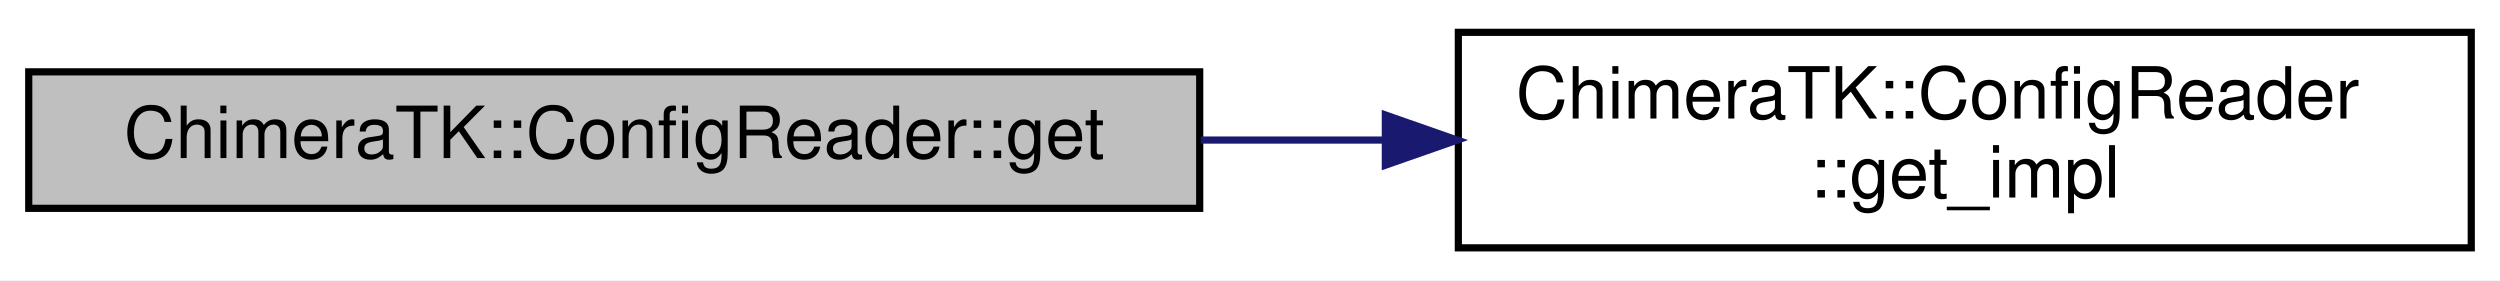
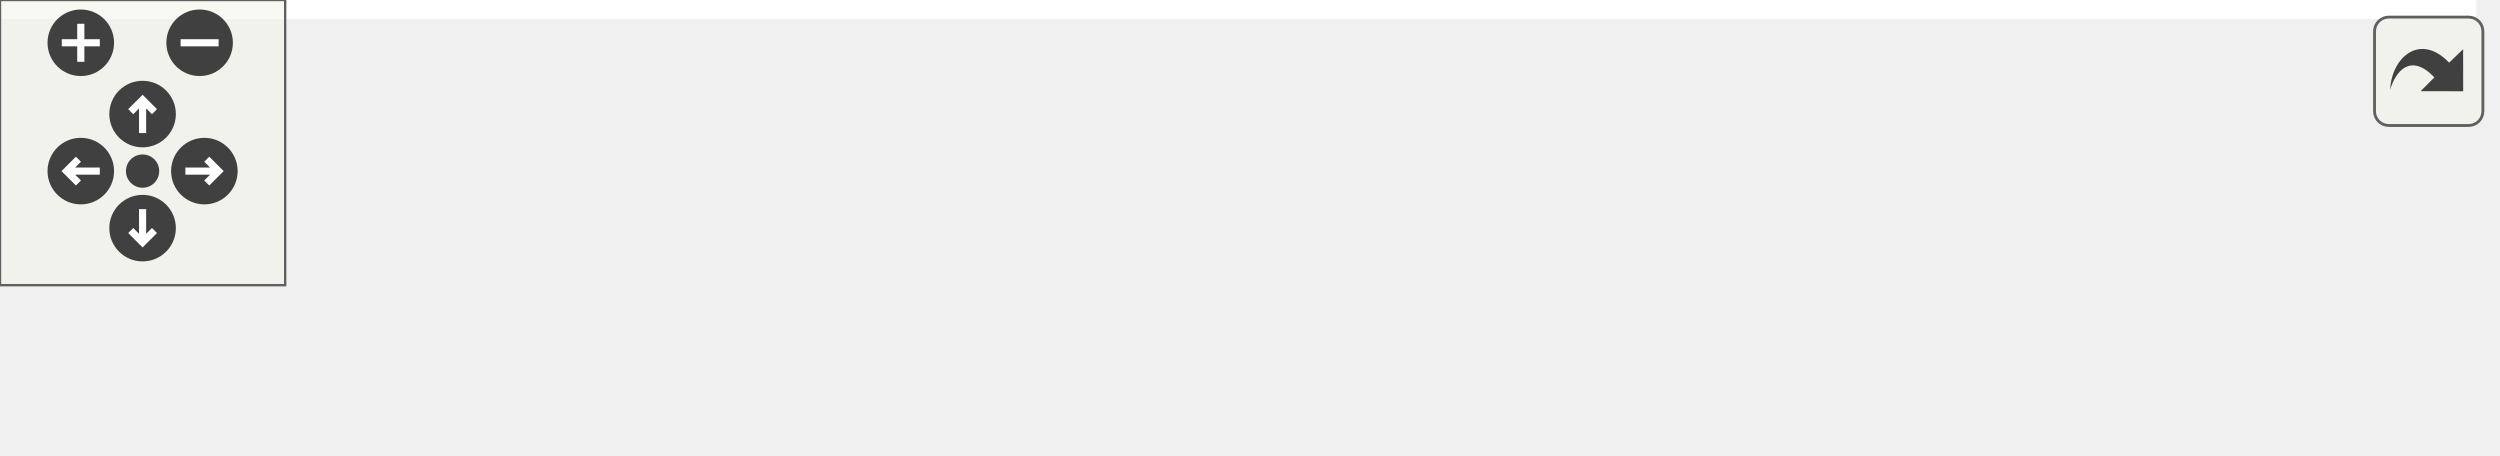
- <svg xmlns="http://www.w3.org/2000/svg" xmlns:xlink="http://www.w3.org/1999/xlink" width="348pt" height="39pt" viewBox="0.00 0.00 348.00 39.00">
-   <g id="graph0" class="graph" transform="scale(1 1) rotate(0) translate(4 35)">
-     <polygon fill="#ffffff" stroke="transparent" points="-4,4 -4,-35 344,-35 344,4 -4,4" />
-     <g id="node1" class="node">
-       <polygon fill="#bfbfbf" stroke="#000000" points="0,-6 0,-25 163,-25 163,-6 0,-6" />
-       <text text-anchor="middle" x="81.5" y="-13" font-family="Helvetica,sans-Serif" font-size="10.00" fill="#000000">ChimeraTK::ConfigReader::get</text>
+ <svg xmlns="http://www.w3.org/2000/svg" xmlns:xlink="http://www.w3.org/1999/xlink" id="main" version="1.1" xml:space="preserve">
+   <style type="text/css">
+ .edge:hover path { stroke: red; }
+ .edge:hover polygon { stroke: red; fill: red; }
+ </style>
+   <defs>
+     <circle id="rim" cx="0" cy="0" r="7" />
+     <circle id="rim2" cx="0" cy="0" r="3.5" />
+     <g id="zoomPlus">
+       <use xlink:href="#rim" fill="#404040">
+         <set attributeName="fill" to="#808080" begin="zoomplus.mouseover" end="zoomplus.mouseout" />
+       </use>
+       <path d="M-4,0h8M0,-4v8" fill="none" stroke="white" stroke-width="1.5" pointer-events="none" />
    </g>
-     <g id="node2" class="node">
-       <g id="a_node2">
-         <a xlink:href="struct_chimera_t_k_1_1_config_reader.html#ae0d987890819fc887d81cfc296da4de0" target="_top" xlink:title="Implementation of get() which can be overloaded for scalars and vectors. ">
-           <polygon fill="#ffffff" stroke="#000000" points="199,-.5 199,-30.5 340,-30.5 340,-.5 199,-.5" />
-           <text text-anchor="start" x="207" y="-18.5" font-family="Helvetica,sans-Serif" font-size="10.00" fill="#000000">ChimeraTK::ConfigReader</text>
-           <text text-anchor="middle" x="269.5" y="-7.5" font-family="Helvetica,sans-Serif" font-size="10.00" fill="#000000">::get_impl</text>
-         </a>
+     <g id="zoomMin">
+       <use xlink:href="#rim" fill="#404040">
+         <set attributeName="fill" to="#808080" begin="zoomminus.mouseover" end="zoomminus.mouseout" />
+       </use>
+       <path d="M-4,0h8" fill="none" stroke="white" stroke-width="1.5" pointer-events="none" />
+     </g>
+     <g id="dirArrow">
+       <path fill="none" stroke="white" stroke-width="1.5" d="M0,-3.0v7 M-2.5,-0.5L0,-3.0L2.5,-0.5" />
+     </g>
+     <g id="resetDef">
+       <use xlink:href="#rim2" fill="#404040">
+         <set attributeName="fill" to="#808080" begin="reset.mouseover" end="reset.mouseout" />
+       </use>
+     </g>
+   </defs>
+   <svg id="graph" class="graph">
+     <g id="viewport">
+       <polygon fill="#ffffff" stroke="transparent" points="-4,4 -4,-35 521,-35 521,4 -4,4" />
+       <g id="node1" class="node">
+         <polygon fill="#bfbfbf" stroke="#000000" points="0,-6 0,-25 163,-25 163,-6 0,-6" />
+         <text text-anchor="middle" x="81.5" y="-13" font-family="Helvetica,sans-Serif" font-size="10.00" fill="#000000">ChimeraTK::ConfigReader::get</text>
+       </g>
+       <g id="node2" class="node">
+         <g id="a_node2">
+           <a xlink:href="struct_chimera_t_k_1_1_config_reader.html#ae0d987890819fc887d81cfc296da4de0" target="_top" xlink:title="Implementation of get() which can be overloaded for scalars and vectors. ">
+             <polygon fill="#ffffff" stroke="#000000" points="199,-.5 199,-30.5 340,-30.5 340,-.5 199,-.5" />
+             <text text-anchor="start" x="207" y="-18.5" font-family="Helvetica,sans-Serif" font-size="10.00" fill="#000000">ChimeraTK::ConfigReader</text>
+             <text text-anchor="middle" x="269.5" y="-7.5" font-family="Helvetica,sans-Serif" font-size="10.00" fill="#000000">::get_impl</text>
+           </a>
+         </g>
+       </g>
+       <g id="edge1" class="edge">
+         <path fill="none" stroke="#191970" d="M163.139,-15.5C171.593,-15.5 180.183,-15.5 188.628,-15.5" />
+         <polygon fill="#191970" stroke="#191970" points="188.84,-19 198.84,-15.5 188.839,-12 188.84,-19" />
+       </g>
+       <g id="node3" class="node">
+         <g id="a_node3">
+           <a xlink:href="struct_chimera_t_k_1_1_config_reader.html#adf60bd6a3e6b11580a7fa5995e5e1f22" target="_top" xlink:title="Check if variable exists in the config and if type of var name in the config file matches the given t...">
+             <polygon fill="#ffffff" stroke="#000000" points="376,-.5 376,-30.5 517,-30.5 517,-.5 376,-.5" />
+             <text text-anchor="start" x="384" y="-18.5" font-family="Helvetica,sans-Serif" font-size="10.00" fill="#000000">ChimeraTK::ConfigReader</text>
+             <text text-anchor="middle" x="446.5" y="-7.5" font-family="Helvetica,sans-Serif" font-size="10.00" fill="#000000">::checkVariable</text>
+           </a>
+         </g>
+       </g>
+       <g id="edge2" class="edge">
+         <path fill="none" stroke="#191970" d="M340.218,-15.5C348.57,-15.5 357.142,-15.5 365.62,-15.5" />
+         <polygon fill="#191970" stroke="#191970" points="365.894,-19 375.894,-15.5 365.894,-12 365.894,-19" />
      </g>
    </g>
-     <g id="edge1" class="edge">
-       <path fill="none" stroke="#191970" d="M163.139,-15.5C171.593,-15.5 180.183,-15.5 188.628,-15.5" />
-       <polygon fill="#191970" stroke="#191970" points="188.84,-19 198.84,-15.5 188.839,-12 188.84,-19" />
+   </svg>
+   <g id="navigator" transform="translate(0 0)" fill="#404254">
+     <rect fill="#f2f5e9" fill-opacity="0.5" stroke="#606060" stroke-width=".5" x="0" y="0" width="60" height="60" />
+     <use id="zoomplus" xlink:href="#zoomPlus" x="17" y="9" />
+     <use id="zoomminus" xlink:href="#zoomMin" x="42" y="9" />
+     <use id="reset" xlink:href="#resetDef" x="30" y="36" />
+     <g id="arrowUp" xlink:href="#dirArrow" transform="translate(30 24)">
+       <use xlink:href="#rim" fill="#404040">
+         <set attributeName="fill" to="#808080" begin="arrowUp.mouseover" end="arrowUp.mouseout" />
+       </use>
+       <path fill="none" stroke="white" stroke-width="1.5" d="M0,-3.0v7 M-2.5,-0.5L0,-3.0L2.5,-0.5" />
+     </g>
+     <g id="arrowRight" xlink:href="#dirArrow" transform="rotate(90) translate(36 -43)">
+       <use xlink:href="#rim" fill="#404040">
+         <set attributeName="fill" to="#808080" begin="arrowRight.mouseover" end="arrowRight.mouseout" />
+       </use>
+       <path fill="none" stroke="white" stroke-width="1.5" d="M0,-3.0v7 M-2.5,-0.5L0,-3.0L2.5,-0.5" />
+     </g>
+     <g id="arrowDown" xlink:href="#dirArrow" transform="rotate(180) translate(-30 -48)">
+       <use xlink:href="#rim" fill="#404040">
+         <set attributeName="fill" to="#808080" begin="arrowDown.mouseover" end="arrowDown.mouseout" />
+       </use>
+       <path fill="none" stroke="white" stroke-width="1.5" d="M0,-3.0v7 M-2.5,-0.5L0,-3.0L2.5,-0.5" />
+     </g>
+     <g id="arrowLeft" xlink:href="#dirArrow" transform="rotate(270) translate(-36 17)">
+       <use xlink:href="#rim" fill="#404040">
+         <set attributeName="fill" to="#808080" begin="arrowLeft.mouseover" end="arrowLeft.mouseout" />
+       </use>
+       <path fill="none" stroke="white" stroke-width="1.5" d="M0,-3.0v7 M-2.5,-0.5L0,-3.0L2.5,-0.5" />
    </g>
  </g>
+   <svg viewBox="0 0 15 15" width="100%" height="30px" preserveAspectRatio="xMaxYMin meet">
+     <g id="arrow_out" transform="scale(0.3 0.3)">
+       <a xlink:href="struct_chimera_t_k_1_1_config_reader_ad2b1bb3c5c4a974bce539fc4cd194793_cgraph_org.svg" target="_base">
+         <rect id="button" ry="5" rx="5" y="6" x="6" height="38" width="38" fill="#f2f5e9" fill-opacity="0.5" stroke="#606060" stroke-width="1.0" />
+         <path id="arrow" d="M 11.5,31.437 C 11.94,20.098 22.043,11.323 32.159,21.979 L 37.069,17.246 C 37.069,17.246 37.088,32 37.088,32 L 22.16,31.978 C 22.16,31.978 26.998,27.14 26.998,27.14 C 18.529,18.264 13.292,25.23 11.5,31.437 z" style="fill:#404040;" />
+       </a>
+     </g>
+   </svg>
</svg>
